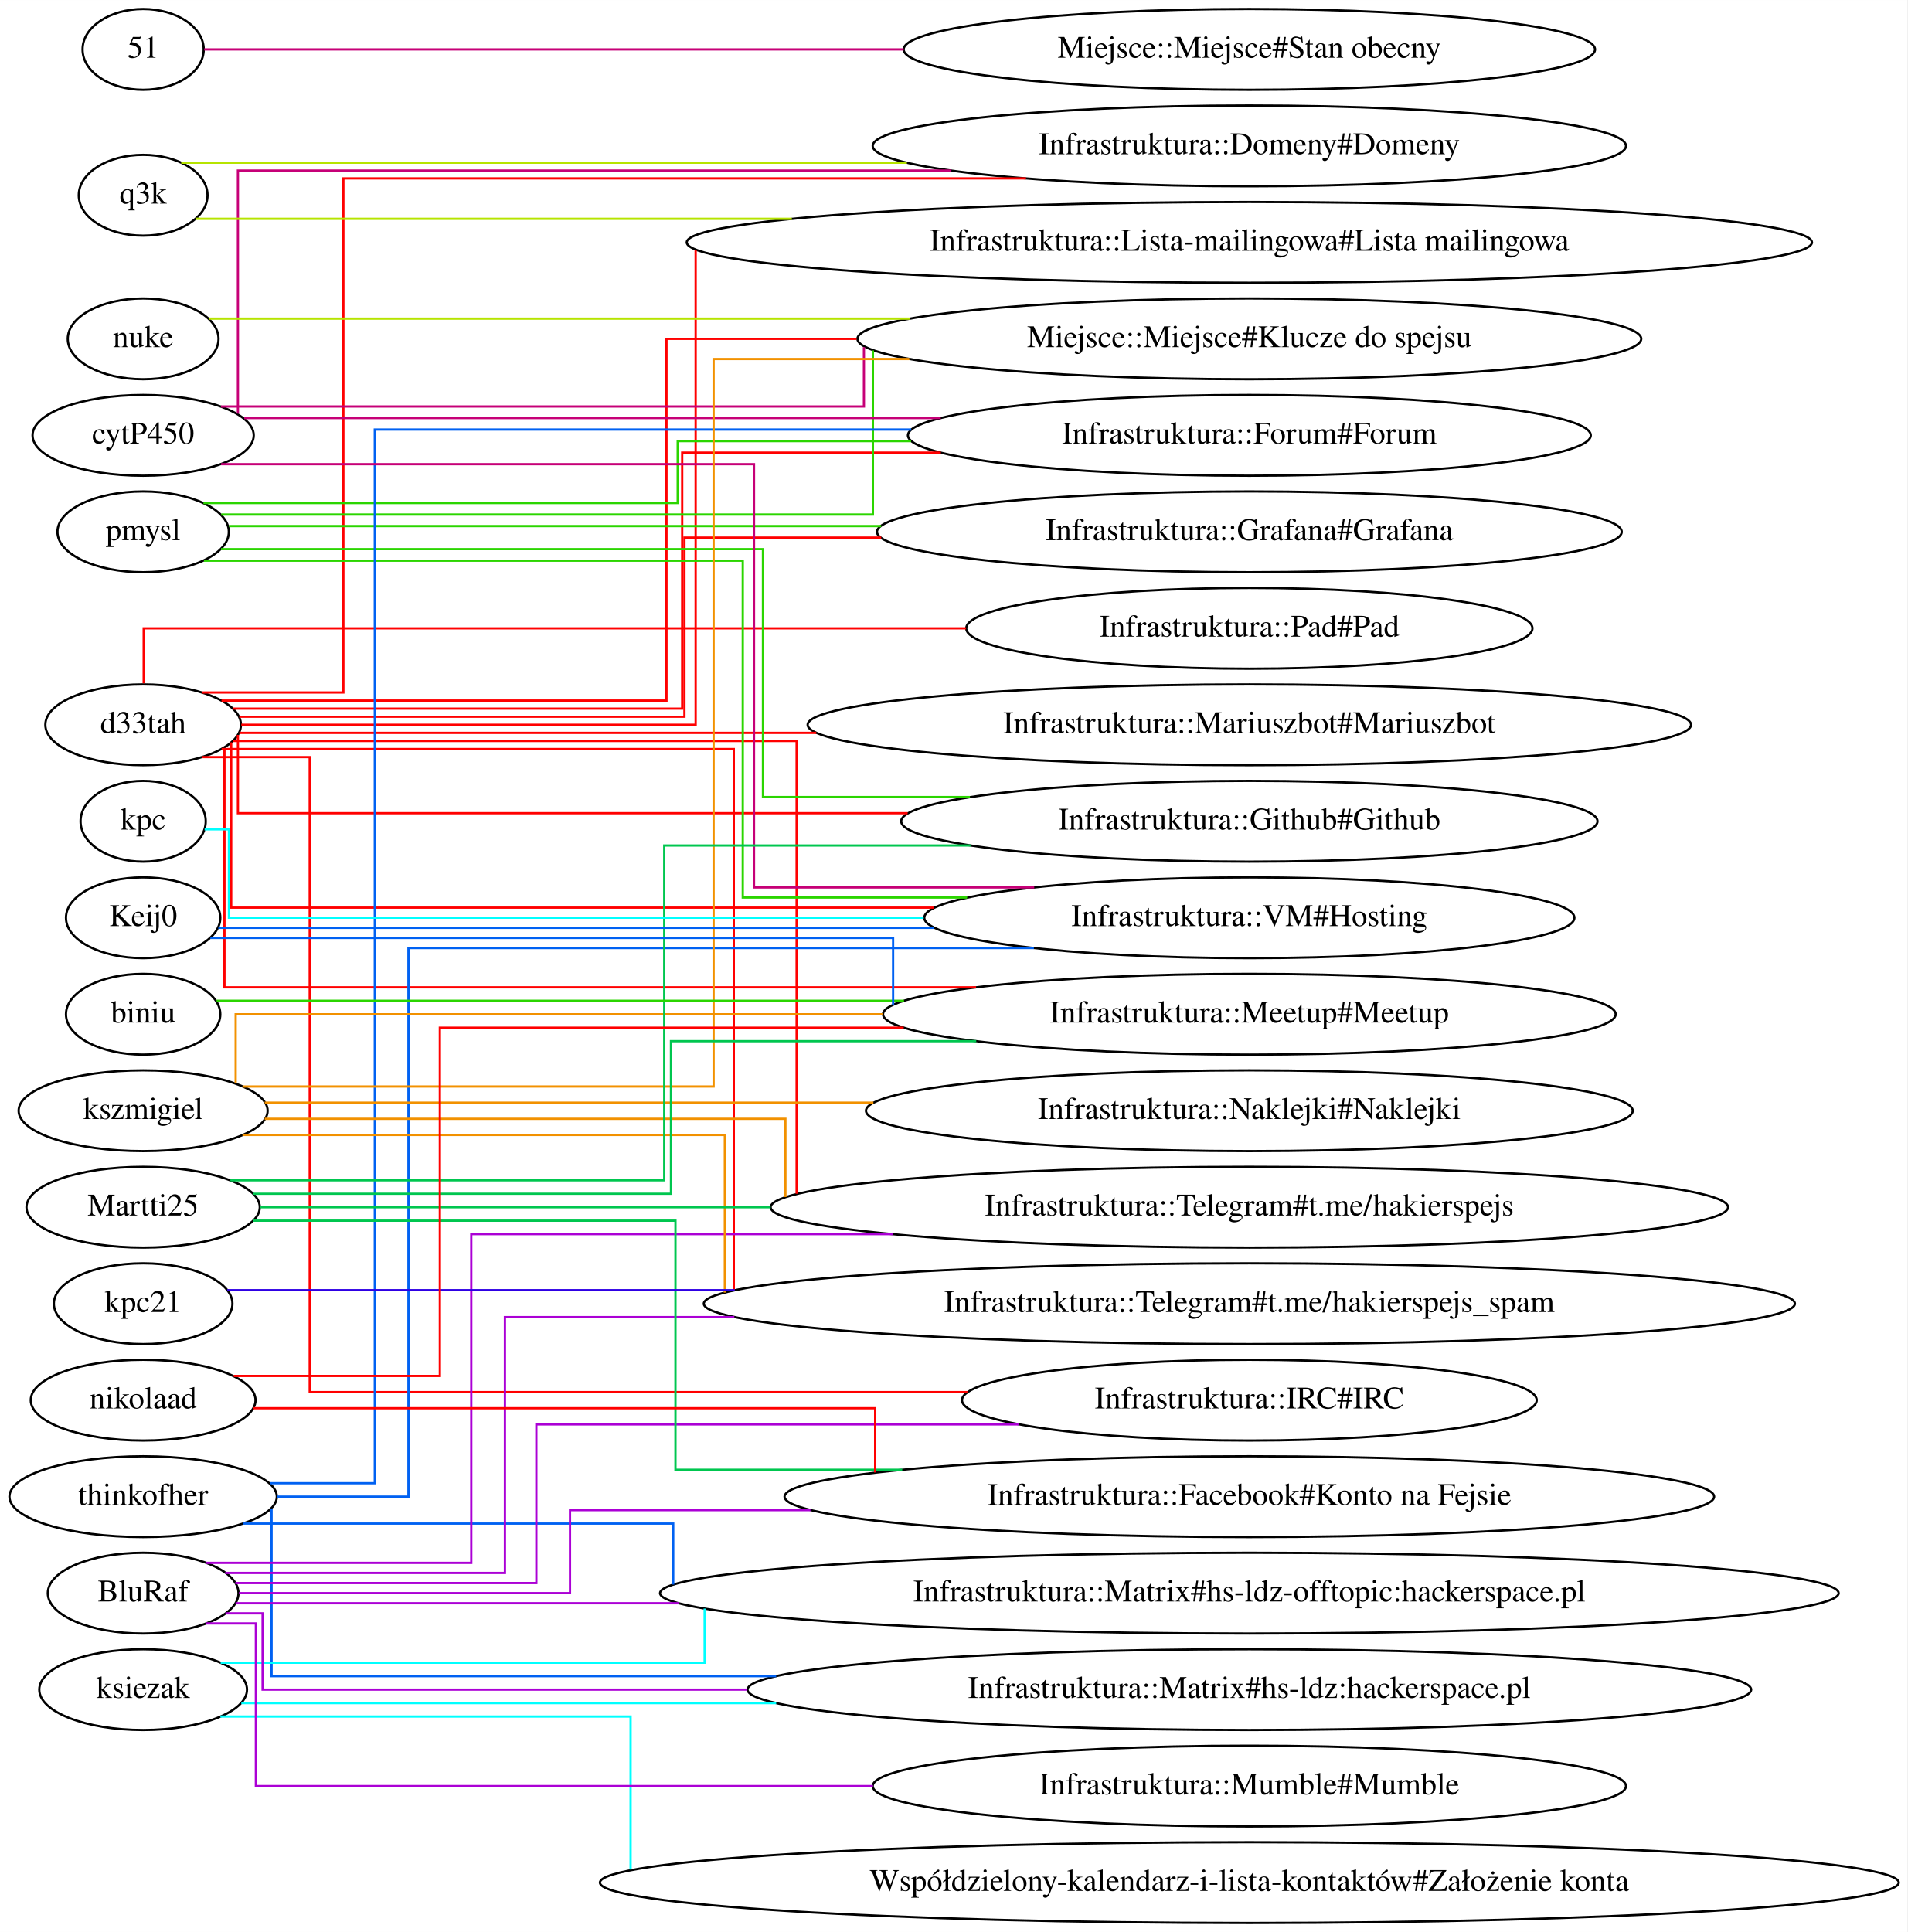
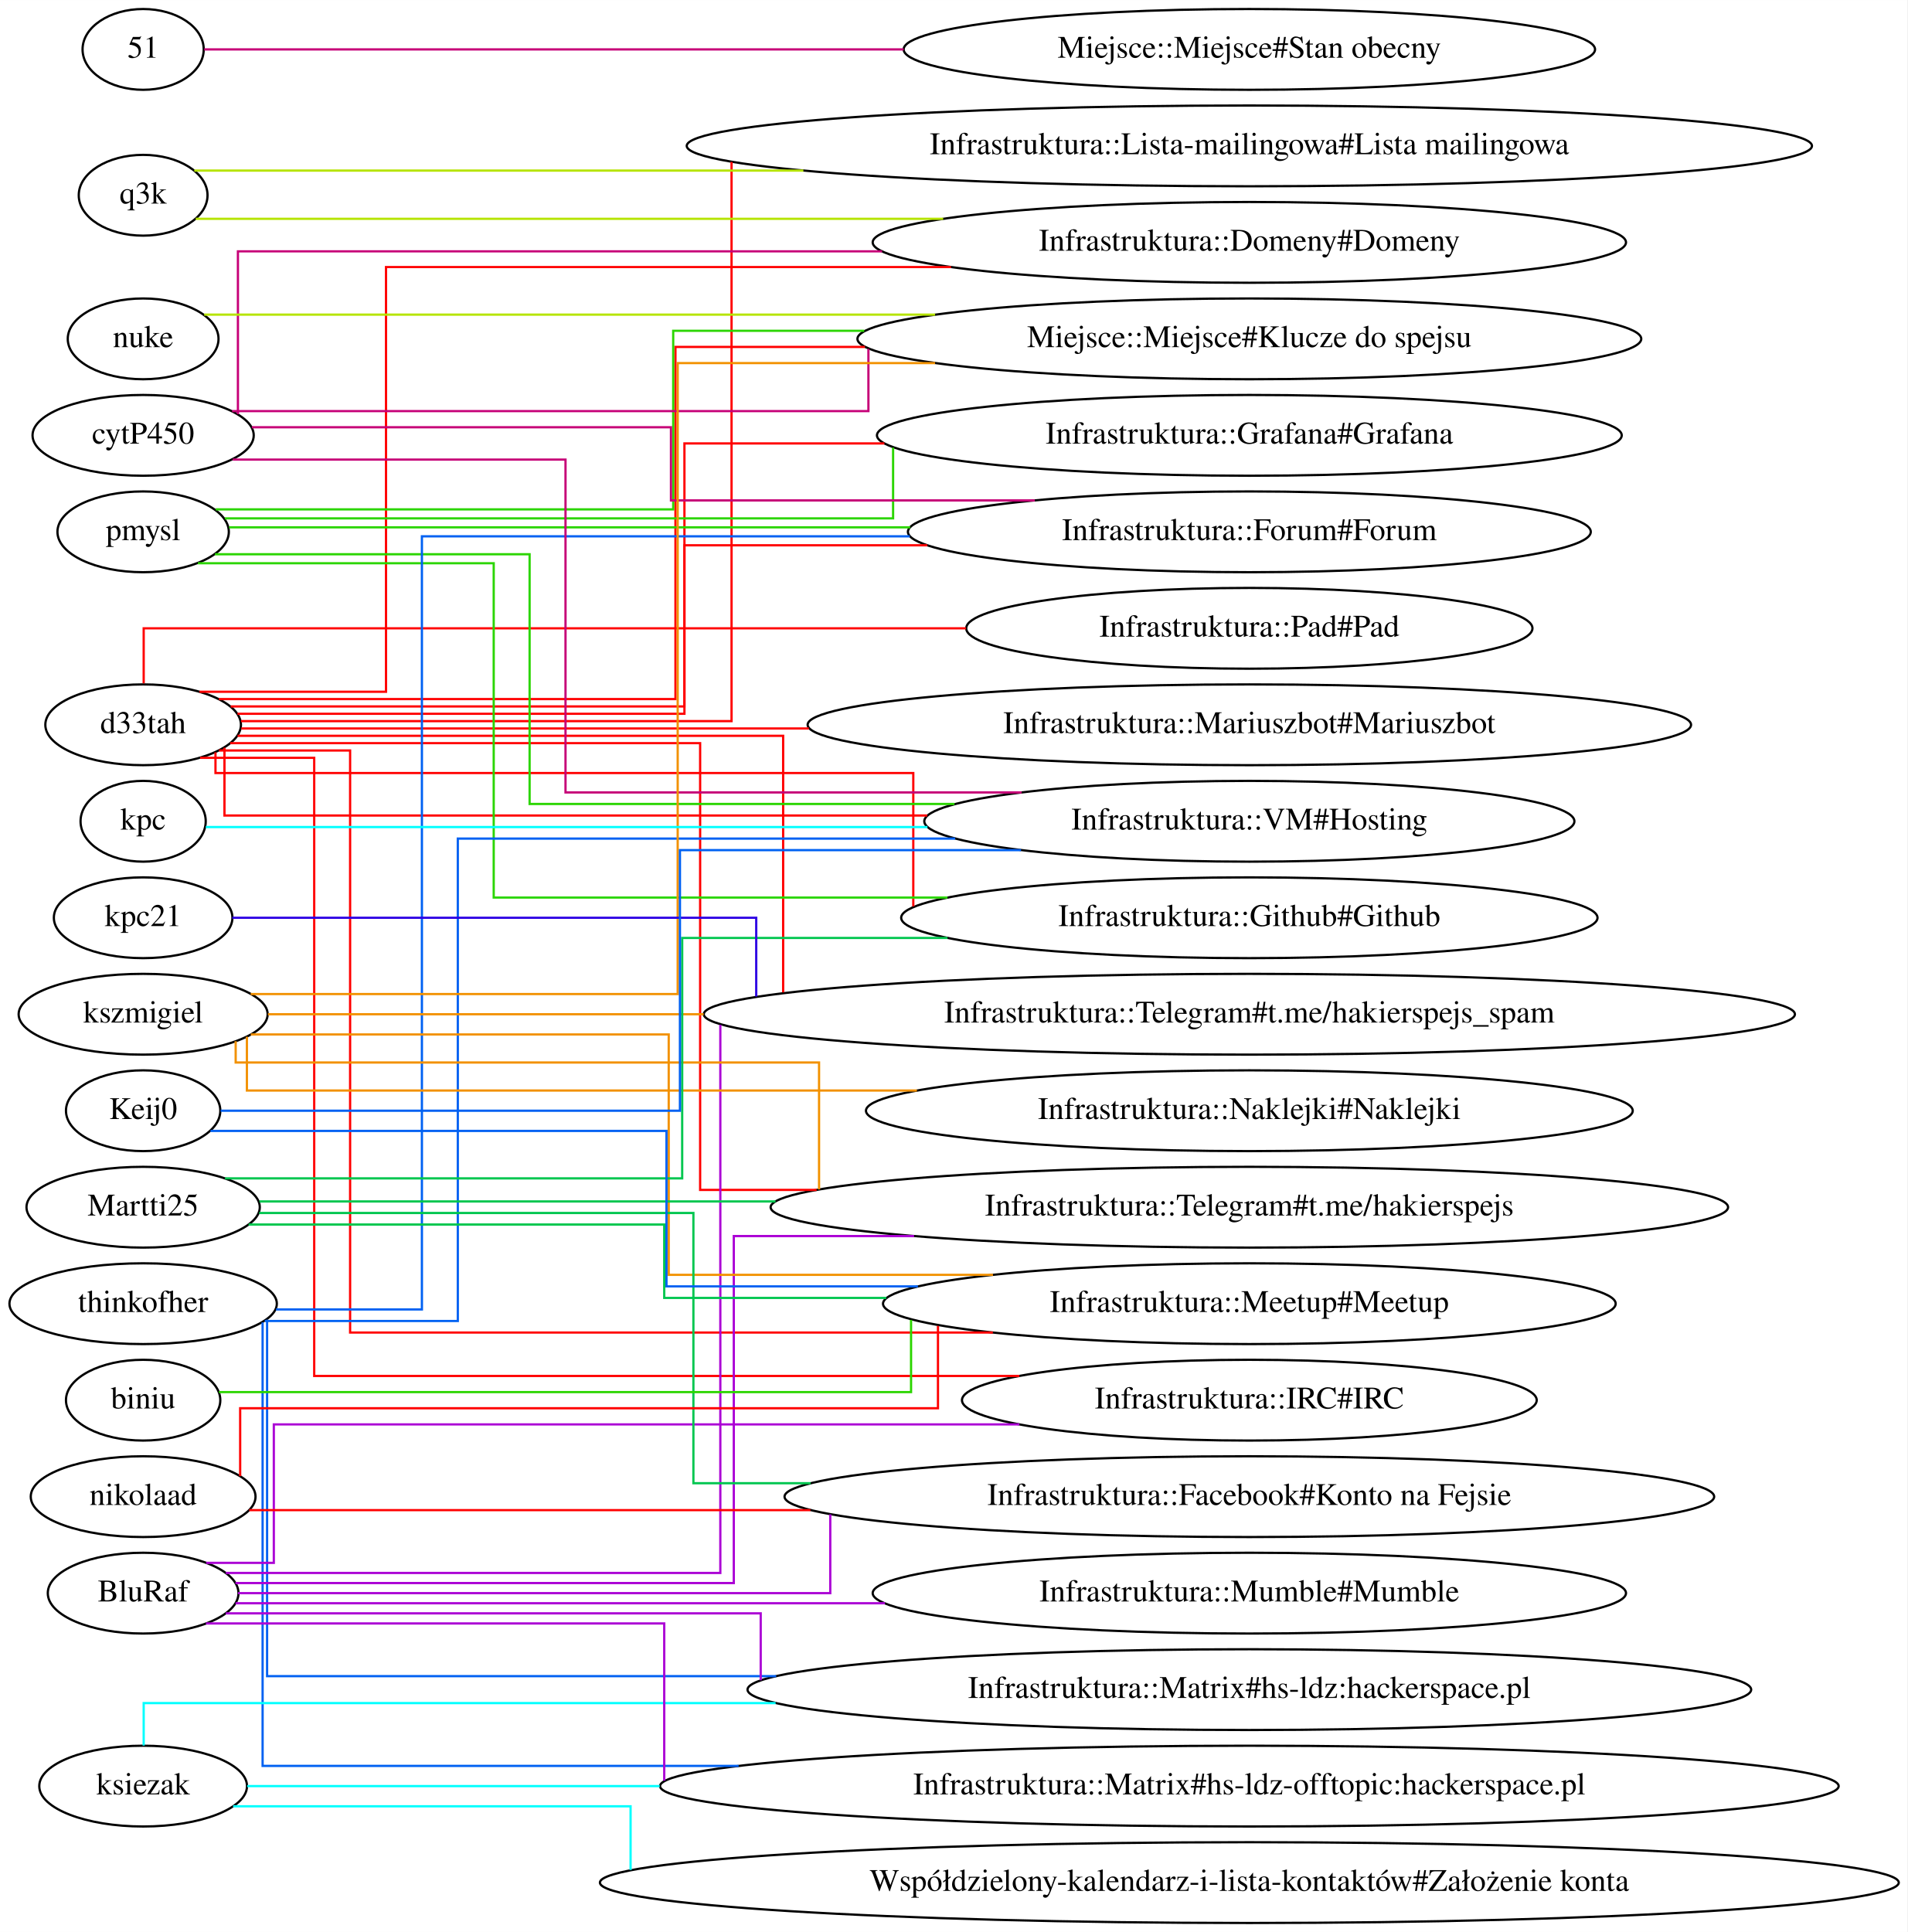
<svg xmlns="http://www.w3.org/2000/svg" width="850pt" height="861pt" viewBox="0.00 0.00 850.04 861.00">
  <g id="graph0" class="graph" transform="scale(1 1) rotate(0) translate(4 857)">
    <polygon fill="#ffffff" stroke="transparent" points="-4,4 -4,-857 846.038,-857 846.038,4 -4,4" />
    <g id="node1" class="node">
      <ellipse fill="none" stroke="#000000" cx="59.795" cy="-534" rx="43.592" ry="18" />
      <text text-anchor="middle" x="59.795" y="-530.3" font-family="Times,serif" font-size="14.00" fill="#000000">d33tah</text>
    </g>
    <g id="node2" class="node">
-       <ellipse fill="none" stroke="#000000" cx="552.814" cy="-749" rx="250.756" ry="18" />
-       <text text-anchor="middle" x="552.814" y="-745.3" font-family="Times,serif" font-size="14.00" fill="#000000">Infrastruktura::Lista-mailingowa#Lista mailingowa</text>
+       <ellipse fill="none" stroke="#000000" cx="552.814" cy="-620" rx="152.173" ry="18" />
+       <text text-anchor="middle" x="552.814" y="-616.3" font-family="Times,serif" font-size="14.00" fill="#000000">Infrastruktura::Forum#Forum</text>
    </g>
    <g id="edge1" class="edge">
-       <path fill="none" stroke="#ff0000" d="M103.534,-534C174.295,-534 306.038,-534 306.038,-534 306.038,-534 306.038,-718.27 306.038,-745.623" />
+       <path fill="none" stroke="#ff0000" d="M101.816,-538.909C170.934,-538.909 301.038,-538.909 301.038,-538.909 301.038,-538.909 301.038,-614 301.038,-614 301.038,-614 352.733,-614 409.275,-614" />
    </g>
    <g id="node3" class="node">
+       <ellipse fill="none" stroke="#000000" cx="552.814" cy="-663" rx="165.971" ry="18" />
+       <text text-anchor="middle" x="552.814" y="-659.3" font-family="Times,serif" font-size="14.00" fill="#000000">Infrastruktura::Grafana#Grafana</text>
+     </g>
+     <g id="edge2" class="edge">
+       <path fill="none" stroke="#ff0000" d="M98.823,-542.182C167.1,-542.182 301.038,-542.182 301.038,-542.182 301.038,-542.182 301.038,-659.4 301.038,-659.4 301.038,-659.4 341.598,-659.4 390.159,-659.4" />
+     </g>
+     <g id="node4" class="node">
+       <ellipse fill="none" stroke="#000000" cx="552.814" cy="-577" rx="126.178" ry="18" />
+       <text text-anchor="middle" x="552.814" y="-573.3" font-family="Times,serif" font-size="14.00" fill="#000000">Infrastruktura::Pad#Pad</text>
+     </g>
+     <g id="edge3" class="edge">
+       <path fill="none" stroke="#ff0000" d="M60.038,-552.485C60.038,-564.14 60.038,-577 60.038,-577 60.038,-577 280.549,-577 426.552,-577" />
+     </g>
+     <g id="node5" class="node">
+       <ellipse fill="none" stroke="#000000" cx="552.814" cy="-706" rx="174.669" ry="18" />
+       <text text-anchor="middle" x="552.814" y="-702.3" font-family="Times,serif" font-size="14.00" fill="#000000">Miejsce::Miejsce#Klucze do spejsu</text>
+     </g>
+     <g id="edge4" class="edge">
+       <path fill="none" stroke="#ff0000" d="M93.534,-545.455C159.033,-545.455 297.038,-545.455 297.038,-545.455 297.038,-545.455 297.038,-702.4 297.038,-702.4 297.038,-702.4 334.904,-702.4 381.497,-702.4" />
+     </g>
+     <g id="node6" class="node">
+       <ellipse fill="none" stroke="#000000" cx="552.814" cy="-749" rx="167.87" ry="18" />
+       <text text-anchor="middle" x="552.814" y="-745.3" font-family="Times,serif" font-size="14.00" fill="#000000">Infrastruktura::Domeny#Domeny</text>
+     </g>
+     <g id="edge5" class="edge">
+       <path fill="none" stroke="#ff0000" d="M84.9,-548.727C116.876,-548.727 168.038,-548.727 168.038,-548.727 168.038,-548.727 168.038,-738 168.038,-738 168.038,-738 308.639,-738 419.857,-738" />
+     </g>
+     <g id="node7" class="node">
+       <ellipse fill="none" stroke="#000000" cx="552.814" cy="-319" rx="213.362" ry="18" />
+       <text text-anchor="middle" x="552.814" y="-315.3" font-family="Times,serif" font-size="14.00" fill="#000000">Infrastruktura::Telegram#t.me/hakierspejs</text>
+     </g>
+     <g id="edge6" class="edge">
+       <path fill="none" stroke="#ff0000" d="M98.583,-525.818C168.401,-525.818 308.038,-525.818 308.038,-525.818 308.038,-525.818 308.038,-326.714 308.038,-326.714 308.038,-326.714 329.611,-326.714 359.949,-326.714" />
+     </g>
+     <g id="node8" class="node">
+       <ellipse fill="none" stroke="#000000" cx="552.814" cy="-405" rx="243.157" ry="18" />
+       <text text-anchor="middle" x="552.814" y="-401.3" font-family="Times,serif" font-size="14.00" fill="#000000">Infrastruktura::Telegram#t.me/hakierspejs_spam</text>
+     </g>
+     <g id="edge7" class="edge">
+       <path fill="none" stroke="#ff0000" d="M101.883,-529.091C181.229,-529.091 345.038,-529.091 345.038,-529.091 345.038,-529.091 345.038,-443.99 345.038,-414.737" />
+     </g>
+     <g id="node9" class="node">
+       <ellipse fill="none" stroke="#000000" cx="552.814" cy="-448" rx="155.173" ry="18" />
+       <text text-anchor="middle" x="552.814" y="-444.3" font-family="Times,serif" font-size="14.00" fill="#000000">Infrastruktura::Github#Github</text>
+     </g>
+     <g id="edge8" class="edge">
+       <path fill="none" stroke="#ff0000" d="M92.038,-521.743C92.038,-516.914 92.038,-512.5 92.038,-512.5 92.038,-512.5 403.038,-512.5 403.038,-512.5 403.038,-512.5 403.038,-468.267 403.038,-453.061" />
+     </g>
+     <g id="node10" class="node">
+       <ellipse fill="none" stroke="#000000" cx="552.814" cy="-792" rx="250.756" ry="18" />
+       <text text-anchor="middle" x="552.814" y="-788.3" font-family="Times,serif" font-size="14.00" fill="#000000">Infrastruktura::Lista-mailingowa#Lista mailingowa</text>
+     </g>
+     <g id="edge9" class="edge">
+       <path fill="none" stroke="#ff0000" d="M103.393,-535.636C177.963,-535.636 322.038,-535.636 322.038,-535.636 322.038,-535.636 322.038,-743.471 322.038,-784.876" />
+     </g>
+     <g id="node11" class="node">
+       <ellipse fill="none" stroke="#000000" cx="552.814" cy="-491" rx="144.874" ry="18" />
+       <text text-anchor="middle" x="552.814" y="-487.3" font-family="Times,serif" font-size="14.00" fill="#000000">Infrastruktura::VM#Hosting</text>
+     </g>
+     <g id="edge10" class="edge">
+       <path fill="none" stroke="#ff0000" d="M96.038,-523.798C96.038,-511.822 96.038,-493.571 96.038,-493.571 96.038,-493.571 275.303,-493.571 409.227,-493.571" />
+     </g>
+     <g id="node12" class="node">
+       <ellipse fill="none" stroke="#000000" cx="552.814" cy="-276" rx="163.271" ry="18" />
+       <text text-anchor="middle" x="552.814" y="-272.3" font-family="Times,serif" font-size="14.00" fill="#000000">Infrastruktura::Meetup#Meetup</text>
+     </g>
+     <g id="edge11" class="edge">
+       <path fill="none" stroke="#ff0000" d="M93.619,-522.545C119.945,-522.545 152.038,-522.545 152.038,-522.545 152.038,-522.545 152.038,-263.143 152.038,-263.143 152.038,-263.143 320.046,-263.143 438.504,-263.143" />
+     </g>
+     <g id="node13" class="node">
      <ellipse fill="none" stroke="#000000" cx="552.814" cy="-534" rx="196.865" ry="18" />
      <text text-anchor="middle" x="552.814" y="-530.3" font-family="Times,serif" font-size="14.00" fill="#000000">Infrastruktura::Mariuszbot#Mariuszbot</text>
    </g>
-     <g id="edge2" class="edge">
-       <path fill="none" stroke="#ff0000" d="M102.684,-530.4C160.023,-530.4 265.402,-530.4 359.789,-530.4" />
-     </g>
-     <g id="node4" class="node">
-       <ellipse fill="none" stroke="#000000" cx="552.814" cy="-491" rx="155.173" ry="18" />
-       <text text-anchor="middle" x="552.814" y="-487.3" font-family="Times,serif" font-size="14.00" fill="#000000">Infrastruktura::Github#Github</text>
-     </g>
-     <g id="edge3" class="edge">
-       <path fill="none" stroke="#ff0000" d="M102.038,-529.48C102.038,-519.131 102.038,-494.6 102.038,-494.6 102.038,-494.6 269.697,-494.6 400.516,-494.6" />
-     </g>
-     <g id="node5" class="node">
+     <g id="edge12" class="edge">
+       <path fill="none" stroke="#ff0000" d="M103.547,-532.364C160.401,-532.364 263.423,-532.364 356.483,-532.364" />
+     </g>
+     <g id="node14" class="node">
      <ellipse fill="none" stroke="#000000" cx="552.814" cy="-233" rx="128.077" ry="18" />
      <text text-anchor="middle" x="552.814" y="-229.3" font-family="Times,serif" font-size="14.00" fill="#000000">Infrastruktura::IRC#IRC</text>
    </g>
-     <g id="edge4" class="edge">
-       <path fill="none" stroke="#ff0000" d="M86.179,-519.6C107.519,-519.6 134.038,-519.6 134.038,-519.6 134.038,-519.6 134.038,-236.6 134.038,-236.6 134.038,-236.6 303.814,-236.6 427.167,-236.6" />
-     </g>
-     <g id="node6" class="node">
-       <ellipse fill="none" stroke="#000000" cx="552.814" cy="-620" rx="165.971" ry="18" />
-       <text text-anchor="middle" x="552.814" y="-616.3" font-family="Times,serif" font-size="14.00" fill="#000000">Infrastruktura::Grafana#Grafana</text>
-     </g>
-     <g id="edge5" class="edge">
-       <path fill="none" stroke="#ff0000" d="M102.646,-537.6C171.97,-537.6 301.038,-537.6 301.038,-537.6 301.038,-537.6 301.038,-617.429 301.038,-617.429 301.038,-617.429 340.812,-617.429 388.743,-617.429" />
-     </g>
-     <g id="node7" class="node">
-       <ellipse fill="none" stroke="#000000" cx="552.814" cy="-577" rx="126.178" ry="18" />
-       <text text-anchor="middle" x="552.814" y="-573.3" font-family="Times,serif" font-size="14.00" fill="#000000">Infrastruktura::Pad#Pad</text>
-     </g>
-     <g id="edge6" class="edge">
-       <path fill="none" stroke="#ff0000" d="M60.038,-552.485C60.038,-564.14 60.038,-577 60.038,-577 60.038,-577 280.549,-577 426.552,-577" />
-     </g>
-     <g id="node8" class="node">
-       <ellipse fill="none" stroke="#000000" cx="552.814" cy="-706" rx="174.669" ry="18" />
-       <text text-anchor="middle" x="552.814" y="-702.3" font-family="Times,serif" font-size="14.00" fill="#000000">Miejsce::Miejsce#Klucze do spejsu</text>
-     </g>
-     <g id="edge7" class="edge">
-       <path fill="none" stroke="#ff0000" d="M94.714,-544.8C159.781,-544.8 293.038,-544.8 293.038,-544.8 293.038,-544.8 293.038,-706 293.038,-706 293.038,-706 330.913,-706 377.739,-706" />
-     </g>
-     <g id="node9" class="node">
-       <ellipse fill="none" stroke="#000000" cx="552.814" cy="-448" rx="144.874" ry="18" />
-       <text text-anchor="middle" x="552.814" y="-444.3" font-family="Times,serif" font-size="14.00" fill="#000000">Infrastruktura::VM#Hosting</text>
-     </g>
-     <g id="edge8" class="edge">
-       <path fill="none" stroke="#ff0000" d="M99.038,-526.185C99.038,-505.787 99.038,-452.5 99.038,-452.5 99.038,-452.5 279.075,-452.5 412.344,-452.5" />
-     </g>
-     <g id="node10" class="node">
-       <ellipse fill="none" stroke="#000000" cx="552.814" cy="-663" rx="152.173" ry="18" />
-       <text text-anchor="middle" x="552.814" y="-659.3" font-family="Times,serif" font-size="14.00" fill="#000000">Infrastruktura::Forum#Forum</text>
-     </g>
-     <g id="edge9" class="edge">
-       <path fill="none" stroke="#ff0000" d="M99.736,-541.2C168.05,-541.2 300.038,-541.2 300.038,-541.2 300.038,-541.2 300.038,-655.286 300.038,-655.286 300.038,-655.286 356.043,-655.286 415.33,-655.286" />
-     </g>
-     <g id="node11" class="node">
-       <ellipse fill="none" stroke="#000000" cx="552.814" cy="-405" rx="163.271" ry="18" />
-       <text text-anchor="middle" x="552.814" y="-401.3" font-family="Times,serif" font-size="14.00" fill="#000000">Infrastruktura::Meetup#Meetup</text>
-     </g>
-     <g id="edge10" class="edge">
-       <path fill="none" stroke="#ff0000" d="M96.038,-523.617C96.038,-494.983 96.038,-417 96.038,-417 96.038,-417 295.693,-417 431.006,-417" />
-     </g>
-     <g id="node12" class="node">
-       <ellipse fill="none" stroke="#000000" cx="552.814" cy="-792" rx="167.87" ry="18" />
-       <text text-anchor="middle" x="552.814" y="-788.3" font-family="Times,serif" font-size="14.00" fill="#000000">Infrastruktura::Domeny#Domeny</text>
-     </g>
-     <g id="edge11" class="edge">
-       <path fill="none" stroke="#ff0000" d="M86.088,-548.4C112.412,-548.4 149.038,-548.4 149.038,-548.4 149.038,-548.4 149.038,-777.5 149.038,-777.5 149.038,-777.5 333.701,-777.5 453.263,-777.5" />
-     </g>
-     <g id="node13" class="node">
-       <ellipse fill="none" stroke="#000000" cx="552.814" cy="-319" rx="213.362" ry="18" />
-       <text text-anchor="middle" x="552.814" y="-315.3" font-family="Times,serif" font-size="14.00" fill="#000000">Infrastruktura::Telegram#t.me/hakierspejs</text>
-     </g>
-     <g id="edge12" class="edge">
-       <path fill="none" stroke="#ff0000" d="M99.985,-526.8C179.881,-526.8 351.038,-526.8 351.038,-526.8 351.038,-526.8 351.038,-359.066 351.038,-324.995" />
-     </g>
-     <g id="node14" class="node">
-       <ellipse fill="none" stroke="#000000" cx="552.814" cy="-276" rx="243.157" ry="18" />
-       <text text-anchor="middle" x="552.814" y="-272.3" font-family="Times,serif" font-size="14.00" fill="#000000">Infrastruktura::Telegram#t.me/hakierspejs_spam</text>
-     </g>
    <g id="edge13" class="edge">
-       <path fill="none" stroke="#ff0000" d="M94.751,-523.2C166.359,-523.2 323.038,-523.2 323.038,-523.2 323.038,-523.2 323.038,-320.177 323.038,-282.111" />
+       <path fill="none" stroke="#ff0000" d="M85.183,-519.273C107.362,-519.273 136.038,-519.273 136.038,-519.273 136.038,-519.273 136.038,-243.8 136.038,-243.8 136.038,-243.8 326.922,-243.8 450.325,-243.8" />
    </g>
    <g id="node15" class="node">
      <ellipse fill="none" stroke="#000000" cx="59.795" cy="-620" rx="38.194" ry="18" />
      <text text-anchor="middle" x="59.795" y="-616.3" font-family="Times,serif" font-size="14.00" fill="#000000">pmysl</text>
    </g>
    <g id="edge14" class="edge">
-       <path fill="none" stroke="#2bd500" d="M94.501,-612.286C168.695,-612.286 336.038,-612.286 336.038,-612.286 336.038,-612.286 336.038,-501.8 336.038,-501.8 336.038,-501.8 379.973,-501.8 428.285,-501.8" />
+       <path fill="none" stroke="#2bd500" d="M98.071,-622C162.494,-622 295.913,-622 401.658,-622" />
+     </g>
+     <g id="edge15" class="edge">
+       <path fill="none" stroke="#2bd500" d="M96.201,-626C182.829,-626 394.038,-626 394.038,-626 394.038,-626 394.038,-647.248 394.038,-657.54" />
    </g>
    <g id="edge16" class="edge">
-       <path fill="none" stroke="#2bd500" d="M98.071,-622.571C159.892,-622.571 285.249,-622.571 388.717,-622.571" />
-     </g>
-     <g id="edge15" class="edge">
-       <path fill="none" stroke="#2bd500" d="M94.601,-627.714C178.505,-627.714 385.038,-627.714 385.038,-627.714 385.038,-627.714 385.038,-683.447 385.038,-700.864" />
+       <path fill="none" stroke="#2bd500" d="M92.148,-630C156.849,-630 296.038,-630 296.038,-630 296.038,-630 296.038,-709.6 296.038,-709.6 296.038,-709.6 334.245,-709.6 381.184,-709.6" />
    </g>
    <g id="edge17" class="edge">
-       <path fill="none" stroke="#2bd500" d="M86.89,-607.143C154.831,-607.143 327.038,-607.143 327.038,-607.143 327.038,-607.143 327.038,-457 327.038,-457 327.038,-457 375.211,-457 427.053,-457" />
+       <path fill="none" stroke="#2bd500" d="M84.208,-606C128.151,-606 216.038,-606 216.038,-606 216.038,-606 216.038,-457 216.038,-457 216.038,-457 324.454,-457 418.259,-457" />
    </g>
    <g id="edge18" class="edge">
-       <path fill="none" stroke="#2bd500" d="M86.661,-632.857C148.968,-632.857 298.038,-632.857 298.038,-632.857 298.038,-632.857 298.038,-660.429 298.038,-660.429 298.038,-660.429 347.022,-660.429 402.033,-660.429" />
+       <path fill="none" stroke="#2bd500" d="M91.789,-610C141.6,-610 232.038,-610 232.038,-610 232.038,-610 232.038,-498.714 232.038,-498.714 232.038,-498.714 332.83,-498.714 421.416,-498.714" />
    </g>
    <g id="node16" class="node">
-       <ellipse fill="none" stroke="#000000" cx="59.795" cy="-190" rx="59.59" ry="18" />
-       <text text-anchor="middle" x="59.795" y="-186.3" font-family="Times,serif" font-size="14.00" fill="#000000">thinkofher</text>
+       <ellipse fill="none" stroke="#000000" cx="59.795" cy="-276" rx="59.59" ry="18" />
+       <text text-anchor="middle" x="59.795" y="-272.3" font-family="Times,serif" font-size="14.00" fill="#000000">thinkofher</text>
+     </g>
+     <g id="edge20" class="edge">
+       <path fill="none" stroke="#0061f2" d="M119.005,-273.429C151.006,-273.429 184.038,-273.429 184.038,-273.429 184.038,-273.429 184.038,-618 184.038,-618 184.038,-618 299.71,-618 401.488,-618" />
+     </g>
+     <g id="edge21" class="edge">
+       <path fill="none" stroke="#0061f2" d="M114.016,-268.286C153.481,-268.286 200.038,-268.286 200.038,-268.286 200.038,-268.286 200.038,-483.286 200.038,-483.286 200.038,-483.286 321.356,-483.286 421.704,-483.286" />
+     </g>
+     <g id="node17" class="node">
+       <ellipse fill="none" stroke="#000000" cx="552.814" cy="-61" rx="262.653" ry="18" />
+       <text text-anchor="middle" x="552.814" y="-57.3" font-family="Times,serif" font-size="14.00" fill="#000000">Infrastruktura::Matrix#hs-ldz-offtopic:hackerspace.pl</text>
    </g>
    <g id="edge19" class="edge">
-       <path fill="none" stroke="#0061f2" d="M119.609,-190C148.937,-190 178.038,-190 178.038,-190 178.038,-190 178.038,-434.5 178.038,-434.5 178.038,-434.5 345.746,-434.5 456.786,-434.5" />
-     </g>
-     <g id="edge21" class="edge">
-       <path fill="none" stroke="#0061f2" d="M116.25,-196C140.353,-196 163.038,-196 163.038,-196 163.038,-196 163.038,-665.571 163.038,-665.571 163.038,-665.571 292.433,-665.571 402.116,-665.571" />
-     </g>
-     <g id="node17" class="node">
+       <path fill="none" stroke="#0061f2" d="M113.038,-267.669C113.038,-229.13 113.038,-70 113.038,-70 113.038,-70 217.889,-70 325.197,-70" />
+     </g>
+     <g id="node18" class="node">
      <ellipse fill="none" stroke="#000000" cx="552.814" cy="-104" rx="223.66" ry="18" />
      <text text-anchor="middle" x="552.814" y="-100.3" font-family="Times,serif" font-size="14.00" fill="#000000">Infrastruktura::Matrix#hs-ldz:hackerspace.pl</text>
    </g>
-     <g id="edge20" class="edge">
-       <path fill="none" stroke="#0061f2" d="M117.038,-184.751C117.038,-166.953 117.038,-110 117.038,-110 117.038,-110 230.713,-110 341.947,-110" />
-     </g>
-     <g id="node18" class="node">
-       <ellipse fill="none" stroke="#000000" cx="552.814" cy="-147" rx="262.653" ry="18" />
-       <text text-anchor="middle" x="552.814" y="-143.3" font-family="Times,serif" font-size="14.00" fill="#000000">Infrastruktura::Matrix#hs-ldz-offtopic:hackerspace.pl</text>
-     </g>
    <g id="edge22" class="edge">
-       <path fill="none" stroke="#0061f2" d="M104.508,-178C172.997,-178 296.038,-178 296.038,-178 296.038,-178 296.038,-159.079 296.038,-150.801" />
+       <path fill="none" stroke="#0061f2" d="M115.038,-268.867C115.038,-237.094 115.038,-110 115.038,-110 115.038,-110 229.891,-110 341.94,-110" />
    </g>
    <g id="node19" class="node">
      <ellipse fill="none" stroke="#000000" cx="59.795" cy="-663" rx="49.291" ry="18" />
      <text text-anchor="middle" x="59.795" y="-659.3" font-family="Times,serif" font-size="14.00" fill="#000000">cytP450</text>
    </g>
+     <g id="edge24" class="edge">
+       <path fill="none" stroke="#c60077" d="M108.252,-666.6C177.116,-666.6 295.038,-666.6 295.038,-666.6 295.038,-666.6 295.038,-634 295.038,-634 295.038,-634 383.834,-634 457.194,-634" />
+     </g>
+     <g id="edge23" class="edge">
+       <path fill="none" stroke="#c60077" d="M99.431,-673.8C185.746,-673.8 383.038,-673.8 383.038,-673.8 383.038,-673.8 383.038,-692.675 383.038,-701.523" />
+     </g>
    <g id="edge26" class="edge">
-       <path fill="none" stroke="#c60077" d="M94.479,-675.857C177.545,-675.857 381.038,-675.857 381.038,-675.857 381.038,-675.857 381.038,-694.255 381.038,-702.304" />
-     </g>
-     <g id="edge24" class="edge">
-       <path fill="none" stroke="#c60077" d="M94.551,-650.143C167.945,-650.143 332.038,-650.143 332.038,-650.143 332.038,-650.143 332.038,-461.5 332.038,-461.5 332.038,-461.5 397.36,-461.5 456.942,-461.5" />
+       <path fill="none" stroke="#c60077" d="M102.038,-672.406C102.038,-693.945 102.038,-745 102.038,-745 102.038,-745 260.171,-745 389.117,-745" />
    </g>
    <g id="edge25" class="edge">
-       <path fill="none" stroke="#c60077" d="M104.854,-670.714C174.503,-670.714 311.138,-670.714 415.282,-670.714" />
-     </g>
-     <g id="edge23" class="edge">
-       <path fill="none" stroke="#c60077" d="M102.038,-672.656C102.038,-700.838 102.038,-781 102.038,-781 102.038,-781 287.037,-781 420.004,-781" />
+       <path fill="none" stroke="#c60077" d="M99.716,-652.2C154.973,-652.2 248.038,-652.2 248.038,-652.2 248.038,-652.2 248.038,-503.857 248.038,-503.857 248.038,-503.857 362.668,-503.857 451.328,-503.857" />
    </g>
    <g id="node20" class="node">
      <ellipse fill="none" stroke="#000000" cx="59.795" cy="-770" rx="28.695" ry="18" />
      <text text-anchor="middle" x="59.795" y="-766.3" font-family="Times,serif" font-size="14.00" fill="#000000">q3k</text>
    </g>
    <g id="edge28" class="edge">
-       <path fill="none" stroke="#b6e400" d="M83.242,-759.5C131.323,-759.5 245.292,-759.5 348.905,-759.5" />
+       <path fill="none" stroke="#b6e400" d="M83.242,-759.5C142.135,-759.5 299.881,-759.5 416.367,-759.5" />
    </g>
    <g id="edge27" class="edge">
-       <path fill="none" stroke="#b6e400" d="M76.766,-784.5C127.35,-784.5 280.982,-784.5 400.183,-784.5" />
+       <path fill="none" stroke="#b6e400" d="M82.585,-781C131.066,-781 248.623,-781 354.06,-781" />
    </g>
    <g id="node21" class="node">
-       <ellipse fill="none" stroke="#000000" cx="59.795" cy="-104" rx="46.292" ry="18" />
-       <text text-anchor="middle" x="59.795" y="-100.3" font-family="Times,serif" font-size="14.00" fill="#000000">ksiezak</text>
+       <ellipse fill="none" stroke="#000000" cx="59.795" cy="-61" rx="46.292" ry="18" />
+       <text text-anchor="middle" x="59.795" y="-57.3" font-family="Times,serif" font-size="14.00" fill="#000000">ksiezak</text>
    </g>
    <g id="edge29" class="edge">
-       <path fill="none" stroke="#00ffff" d="M103.547,-98C157.455,-98 252.872,-98 341.946,-98" />
+       <path fill="none" stroke="#00ffff" d="M106.177,-61C149.863,-61 219.04,-61 290.025,-61" />
    </g>
    <g id="edge31" class="edge">
-       <path fill="none" stroke="#00ffff" d="M94.327,-116C162.976,-116 310.038,-116 310.038,-116 310.038,-116 310.038,-130.987 310.038,-140.12" />
+       <path fill="none" stroke="#00ffff" d="M60.038,-79.066C60.038,-88.459 60.038,-98 60.038,-98 60.038,-98 207.94,-98 341.688,-98" />
    </g>
    <g id="node22" class="node">
      <ellipse fill="none" stroke="#000000" cx="552.814" cy="-18" rx="289.449" ry="18" />
      <text text-anchor="middle" x="552.814" y="-14.3" font-family="Times,serif" font-size="14.00" fill="#000000">Współdzielony-kalendarz-i-lista-kontaktów#Założenie konta</text>
    </g>
    <g id="edge30" class="edge">
-       <path fill="none" stroke="#00ffff" d="M94.218,-92C155.474,-92 277.038,-92 277.038,-92 277.038,-92 277.038,-41.252 277.038,-23.807" />
+       <path fill="none" stroke="#00ffff" d="M99.894,-52C162.665,-52 277.038,-52 277.038,-52 277.038,-52 277.038,-33.271 277.038,-23.614" />
    </g>
    <g id="node23" class="node">
      <ellipse fill="none" stroke="#000000" cx="59.795" cy="-147" rx="42.494" ry="18" />
      <text text-anchor="middle" x="59.795" y="-143.3" font-family="Times,serif" font-size="14.00" fill="#000000">BluRaf</text>
    </g>
+     <g id="edge34" class="edge">
+       <path fill="none" stroke="#ab00d5" d="M100.927,-151.5C174.964,-151.5 323.038,-151.5 323.038,-151.5 323.038,-151.5 323.038,-306.143 323.038,-306.143 323.038,-306.143 359.515,-306.143 403.402,-306.143" />
+     </g>
    <g id="edge35" class="edge">
-       <path fill="none" stroke="#ab00d5" d="M100.882,-151.5C152.678,-151.5 235.038,-151.5 235.038,-151.5 235.038,-151.5 235.038,-222.2 235.038,-222.2 235.038,-222.2 357.237,-222.2 450.08,-222.2" />
-     </g>
-     <g id="edge36" class="edge">
-       <path fill="none" stroke="#ab00d5" d="M87.992,-160.5C130.488,-160.5 206.038,-160.5 206.038,-160.5 206.038,-160.5 206.038,-307 206.038,-307 206.038,-307 302.652,-307 393.888,-307" />
+       <path fill="none" stroke="#ab00d5" d="M96.651,-156C167.781,-156 317.038,-156 317.038,-156 317.038,-156 317.038,-365.824 317.038,-400.248" />
+     </g>
+     <g id="edge38" class="edge">
+       <path fill="none" stroke="#ab00d5" d="M87.893,-160.5C102.787,-160.5 118.038,-160.5 118.038,-160.5 118.038,-160.5 118.038,-222.2 118.038,-222.2 118.038,-222.2 321.79,-222.2 450.329,-222.2" />
+     </g>
+     <g id="edge32" class="edge">
+       <path fill="none" stroke="#ab00d5" d="M87.809,-133.5C149.578,-133.5 292.038,-133.5 292.038,-133.5 292.038,-133.5 292.038,-75.992 292.038,-63.412" />
    </g>
    <g id="edge37" class="edge">
-       <path fill="none" stroke="#ab00d5" d="M96.383,-156C143.957,-156 221.038,-156 221.038,-156 221.038,-156 221.038,-270 221.038,-270 221.038,-270 266.247,-270 323.289,-270" />
+       <path fill="none" stroke="#ab00d5" d="M96.63,-138C171.631,-138 335.038,-138 335.038,-138 335.038,-138 335.038,-117.248 335.038,-108.169" />
+     </g>
+     <g id="node24" class="node">
+       <ellipse fill="none" stroke="#000000" cx="552.814" cy="-147" rx="167.87" ry="18" />
+       <text text-anchor="middle" x="552.814" y="-143.3" font-family="Times,serif" font-size="14.00" fill="#000000">Infrastruktura::Mumble#Mumble</text>
    </g>
    <g id="edge33" class="edge">
-       <path fill="none" stroke="#ab00d5" d="M96.483,-138C105.706,-138 113.038,-138 113.038,-138 113.038,-138 113.038,-104 113.038,-104 113.038,-104 220.42,-104 329.061,-104" />
-     </g>
-     <g id="edge34" class="edge">
-       <path fill="none" stroke="#ab00d5" d="M100.981,-142.5C145.879,-142.5 221.622,-142.5 298.389,-142.5" />
-     </g>
-     <g id="node24" class="node">
-       <ellipse fill="none" stroke="#000000" cx="552.814" cy="-61" rx="167.87" ry="18" />
-       <text text-anchor="middle" x="552.814" y="-57.3" font-family="Times,serif" font-size="14.00" fill="#000000">Infrastruktura::Mumble#Mumble</text>
-     </g>
-     <g id="edge32" class="edge">
-       <path fill="none" stroke="#ab00d5" d="M87.854,-133.5C99.363,-133.5 110.038,-133.5 110.038,-133.5 110.038,-133.5 110.038,-61 110.038,-61 110.038,-61 259.781,-61 385.104,-61" />
+       <path fill="none" stroke="#ab00d5" d="M100.981,-142.5C164.104,-142.5 288.197,-142.5 390.388,-142.5" />
    </g>
    <g id="node25" class="node">
      <ellipse fill="none" stroke="#000000" cx="552.814" cy="-190" rx="207.163" ry="18" />
      <text text-anchor="middle" x="552.814" y="-186.3" font-family="Times,serif" font-size="14.00" fill="#000000">Infrastruktura::Facebook#Konto na Fejsie</text>
    </g>
-     <g id="edge38" class="edge">
-       <path fill="none" stroke="#ab00d5" d="M102.489,-147C158.579,-147 250.038,-147 250.038,-147 250.038,-147 250.038,-184 250.038,-184 250.038,-184 298.814,-184 357.212,-184" />
+     <g id="edge36" class="edge">
+       <path fill="none" stroke="#ab00d5" d="M102.055,-147C186.066,-147 366.038,-147 366.038,-147 366.038,-147 366.038,-169.699 366.038,-182.113" />
    </g>
    <g id="node26" class="node">
-       <ellipse fill="none" stroke="#000000" cx="59.795" cy="-362" rx="55.491" ry="18" />
-       <text text-anchor="middle" x="59.795" y="-358.3" font-family="Times,serif" font-size="14.00" fill="#000000">kszmigiel</text>
-     </g>
-     <g id="edge39" class="edge">
-       <path fill="none" stroke="#f29100" d="M104.081,-372.8C176.923,-372.8 314.038,-372.8 314.038,-372.8 314.038,-372.8 314.038,-697 314.038,-697 314.038,-697 354.016,-697 401.255,-697" />
+       <ellipse fill="none" stroke="#000000" cx="59.795" cy="-405" rx="55.491" ry="18" />
+       <text text-anchor="middle" x="59.795" y="-401.3" font-family="Times,serif" font-size="14.00" fill="#000000">kszmigiel</text>
+     </g>
+     <g id="edge40" class="edge">
+       <path fill="none" stroke="#f29100" d="M107.72,-414C177.291,-414 298.038,-414 298.038,-414 298.038,-414 298.038,-695.2 298.038,-695.2 298.038,-695.2 353.553,-695.2 412.755,-695.2" />
    </g>
    <g id="edge41" class="edge">
-       <path fill="none" stroke="#f29100" d="M101.038,-374.207C101.038,-386.92 101.038,-405 101.038,-405 101.038,-405 260.045,-405 389.393,-405" />
+       <path fill="none" stroke="#f29100" d="M101.038,-392.993C101.038,-388.068 101.038,-383.5 101.038,-383.5 101.038,-383.5 361.038,-383.5 361.038,-383.5 361.038,-383.5 361.038,-344.132 361.038,-326.909" />
    </g>
    <g id="edge42" class="edge">
-       <path fill="none" stroke="#f29100" d="M113.971,-358.4C196.956,-358.4 346.038,-358.4 346.038,-358.4 346.038,-358.4 346.038,-333.869 346.038,-323.52" />
+       <path fill="none" stroke="#f29100" d="M115.392,-405C163.554,-405 236.769,-405 309.6,-405" />
    </g>
    <g id="edge43" class="edge">
-       <path fill="none" stroke="#f29100" d="M104.066,-351.2C178.109,-351.2 319.038,-351.2 319.038,-351.2 319.038,-351.2 319.038,-297.664 319.038,-280.934" />
+       <path fill="none" stroke="#f29100" d="M107.763,-396C176.294,-396 294.038,-396 294.038,-396 294.038,-396 294.038,-288.857 294.038,-288.857 294.038,-288.857 369.235,-288.857 438.558,-288.857" />
    </g>
    <g id="node27" class="node">
      <ellipse fill="none" stroke="#000000" cx="552.814" cy="-362" rx="170.87" ry="18" />
      <text text-anchor="middle" x="552.814" y="-358.3" font-family="Times,serif" font-size="14.00" fill="#000000">Infrastruktura::Naklejki#Naklejki</text>
    </g>
-     <g id="edge40" class="edge">
-       <path fill="none" stroke="#f29100" d="M113.967,-365.6C178.879,-365.6 290.723,-365.6 385.252,-365.6" />
+     <g id="edge39" class="edge">
+       <path fill="none" stroke="#f29100" d="M106.038,-394.983C106.038,-384.954 106.038,-371 106.038,-371 106.038,-371 274.612,-371 404.664,-371" />
    </g>
    <g id="node28" class="node">
      <ellipse fill="none" stroke="#000000" cx="59.795" cy="-319" rx="51.991" ry="18" />
      <text text-anchor="middle" x="59.795" y="-315.3" font-family="Times,serif" font-size="14.00" fill="#000000">Martti25</text>
    </g>
+     <g id="edge44" class="edge">
+       <path fill="none" stroke="#00c64f" d="M111.624,-321.571C166.571,-321.571 256.947,-321.571 341.64,-321.571" />
+     </g>
+     <g id="edge47" class="edge">
+       <path fill="none" stroke="#00c64f" d="M96.282,-331.857C163.49,-331.857 300.038,-331.857 300.038,-331.857 300.038,-331.857 300.038,-439 300.038,-439 300.038,-439 357.918,-439 418.285,-439" />
+     </g>
    <g id="edge45" class="edge">
-       <path fill="none" stroke="#00c64f" d="M98.667,-331C164.781,-331 292.038,-331 292.038,-331 292.038,-331 292.038,-480.2 292.038,-480.2 292.038,-480.2 361.37,-480.2 428.536,-480.2" />
-     </g>
-     <g id="edge44" class="edge">
-       <path fill="none" stroke="#00c64f" d="M108.823,-325C177.766,-325 295.038,-325 295.038,-325 295.038,-325 295.038,-393 295.038,-393 295.038,-393 364.354,-393 431.097,-393" />
+       <path fill="none" stroke="#00c64f" d="M106.793,-311.286C174.655,-311.286 292.038,-311.286 292.038,-311.286 292.038,-311.286 292.038,-278.571 292.038,-278.571 292.038,-278.571 337.808,-278.571 390.998,-278.571" />
    </g>
    <g id="edge46" class="edge">
-       <path fill="none" stroke="#00c64f" d="M112.09,-319C166.61,-319 255.649,-319 339.475,-319" />
-     </g>
-     <g id="edge47" class="edge">
-       <path fill="none" stroke="#00c64f" d="M108.952,-313C178.442,-313 297.038,-313 297.038,-313 297.038,-313 297.038,-202 297.038,-202 297.038,-202 344.262,-202 398.127,-202" />
+       <path fill="none" stroke="#00c64f" d="M111.505,-316.429C183.457,-316.429 305.038,-316.429 305.038,-316.429 305.038,-316.429 305.038,-196 305.038,-196 305.038,-196 326.732,-196 357.282,-196" />
    </g>
    <g id="node29" class="node">
-       <ellipse fill="none" stroke="#000000" cx="59.795" cy="-276" rx="39.794" ry="18" />
-       <text text-anchor="middle" x="59.795" y="-272.3" font-family="Times,serif" font-size="14.00" fill="#000000">kpc21</text>
+       <ellipse fill="none" stroke="#000000" cx="59.795" cy="-448" rx="39.794" ry="18" />
+       <text text-anchor="middle" x="59.795" y="-444.3" font-family="Times,serif" font-size="14.00" fill="#000000">kpc21</text>
    </g>
    <g id="edge48" class="edge">
-       <path fill="none" stroke="#2e00e4" d="M97.256,-282C146.3,-282 236.309,-282 323.448,-282" />
+       <path fill="none" stroke="#2e00e4" d="M99.527,-448C175.31,-448 333.038,-448 333.038,-448 333.038,-448 333.038,-425.301 333.038,-412.887" />
    </g>
    <g id="node30" class="node">
-       <ellipse fill="none" stroke="#000000" cx="59.795" cy="-233" rx="50.091" ry="18" />
-       <text text-anchor="middle" x="59.795" y="-229.3" font-family="Times,serif" font-size="14.00" fill="#000000">nikolaad</text>
+       <ellipse fill="none" stroke="#000000" cx="59.795" cy="-190" rx="50.091" ry="18" />
+       <text text-anchor="middle" x="59.795" y="-186.3" font-family="Times,serif" font-size="14.00" fill="#000000">nikolaad</text>
    </g>
    <g id="edge49" class="edge">
-       <path fill="none" stroke="#ff0000" d="M100.191,-243.8C139.081,-243.8 192.038,-243.8 192.038,-243.8 192.038,-243.8 192.038,-399 192.038,-399 192.038,-399 300.708,-399 398.766,-399" />
+       <path fill="none" stroke="#ff0000" d="M103.038,-199.138C103.038,-210.777 103.038,-229.4 103.038,-229.4 103.038,-229.4 414.038,-229.4 414.038,-229.4 414.038,-229.4 414.038,-252.438 414.038,-266.117" />
    </g>
    <g id="edge50" class="edge">
-       <path fill="none" stroke="#ff0000" d="M108.99,-229.4C200.129,-229.4 386.038,-229.4 386.038,-229.4 386.038,-229.4 386.038,-212.432 386.038,-200.766" />
+       <path fill="none" stroke="#ff0000" d="M107.067,-184C164.73,-184 265.834,-184 357.189,-184" />
    </g>
    <g id="node31" class="node">
-       <ellipse fill="none" stroke="#000000" cx="59.795" cy="-405" rx="34.394" ry="18" />
-       <text text-anchor="middle" x="59.795" y="-401.3" font-family="Times,serif" font-size="14.00" fill="#000000">biniu</text>
+       <ellipse fill="none" stroke="#000000" cx="59.795" cy="-233" rx="34.394" ry="18" />
+       <text text-anchor="middle" x="59.795" y="-229.3" font-family="Times,serif" font-size="14.00" fill="#000000">biniu</text>
    </g>
    <g id="edge51" class="edge">
-       <path fill="none" stroke="#2bd500" d="M92.525,-411C154.034,-411 290.448,-411 398.892,-411" />
+       <path fill="none" stroke="#2bd500" d="M93.547,-236.6C179.89,-236.6 402.038,-236.6 402.038,-236.6 402.038,-236.6 402.038,-257.399 402.038,-268.773" />
    </g>
    <g id="node32" class="node">
-       <ellipse fill="none" stroke="#000000" cx="59.795" cy="-448" rx="34.394" ry="18" />
-       <text text-anchor="middle" x="59.795" y="-444.3" font-family="Times,serif" font-size="14.00" fill="#000000">Keij0</text>
+       <ellipse fill="none" stroke="#000000" cx="59.795" cy="-362" rx="34.394" ry="18" />
+       <text text-anchor="middle" x="59.795" y="-358.3" font-family="Times,serif" font-size="14.00" fill="#000000">Keij0</text>
    </g>
    <g id="edge53" class="edge">
-       <path fill="none" stroke="#0061f2" d="M93.294,-443.5C157.771,-443.5 302.464,-443.5 412.384,-443.5" />
+       <path fill="none" stroke="#0061f2" d="M94.327,-362C160.581,-362 299.038,-362 299.038,-362 299.038,-362 299.038,-478.143 299.038,-478.143 299.038,-478.143 380.453,-478.143 451.056,-478.143" />
    </g>
    <g id="edge52" class="edge">
-       <path fill="none" stroke="#0061f2" d="M89.751,-439C171.791,-439 394.038,-439 394.038,-439 394.038,-439 394.038,-418.248 394.038,-409.169" />
+       <path fill="none" stroke="#0061f2" d="M89.81,-353C152.805,-353 293.038,-353 293.038,-353 293.038,-353 293.038,-283.714 293.038,-283.714 293.038,-283.714 346.606,-283.714 405.091,-283.714" />
    </g>
    <g id="node33" class="node">
      <ellipse fill="none" stroke="#000000" cx="59.795" cy="-835" rx="27" ry="18" />
      <text text-anchor="middle" x="59.795" y="-831.3" font-family="Times,serif" font-size="14.00" fill="#000000">51</text>
    </g>
    <g id="node34" class="node">
      <ellipse fill="none" stroke="#000000" cx="552.814" cy="-835" rx="154.073" ry="18" />
      <text text-anchor="middle" x="552.814" y="-831.3" font-family="Times,serif" font-size="14.00" fill="#000000">Miejsce::Miejsce#Stan obecny</text>
    </g>
    <g id="edge54" class="edge">
      <path fill="none" stroke="#c60077" d="M87.004,-835C145.495,-835 286.965,-835 398.764,-835" />
    </g>
    <g id="node35" class="node">
      <ellipse fill="none" stroke="#000000" cx="59.795" cy="-706" rx="33.595" ry="18" />
      <text text-anchor="middle" x="59.795" y="-702.3" font-family="Times,serif" font-size="14.00" fill="#000000">nuke</text>
    </g>
    <g id="edge55" class="edge">
-       <path fill="none" stroke="#b6e400" d="M89.159,-715C149.38,-715 290.525,-715 401.378,-715" />
+       <path fill="none" stroke="#b6e400" d="M87.004,-716.8C147.968,-716.8 299.076,-716.8 412.776,-716.8" />
    </g>
    <g id="node36" class="node">
      <ellipse fill="none" stroke="#000000" cx="59.795" cy="-491" rx="27.895" ry="18" />
      <text text-anchor="middle" x="59.795" y="-487.3" font-family="Times,serif" font-size="14.00" fill="#000000">kpc</text>
    </g>
    <g id="edge56" class="edge">
-       <path fill="none" stroke="#00ffff" d="M87.181,-487.4C93.311,-487.4 98.038,-487.4 98.038,-487.4 98.038,-487.4 98.038,-448 98.038,-448 98.038,-448 274.576,-448 407.67,-448" />
+       <path fill="none" stroke="#00ffff" d="M87.714,-488.429C148.519,-488.429 296.511,-488.429 409.361,-488.429" />
    </g>
  </g>
</svg>
